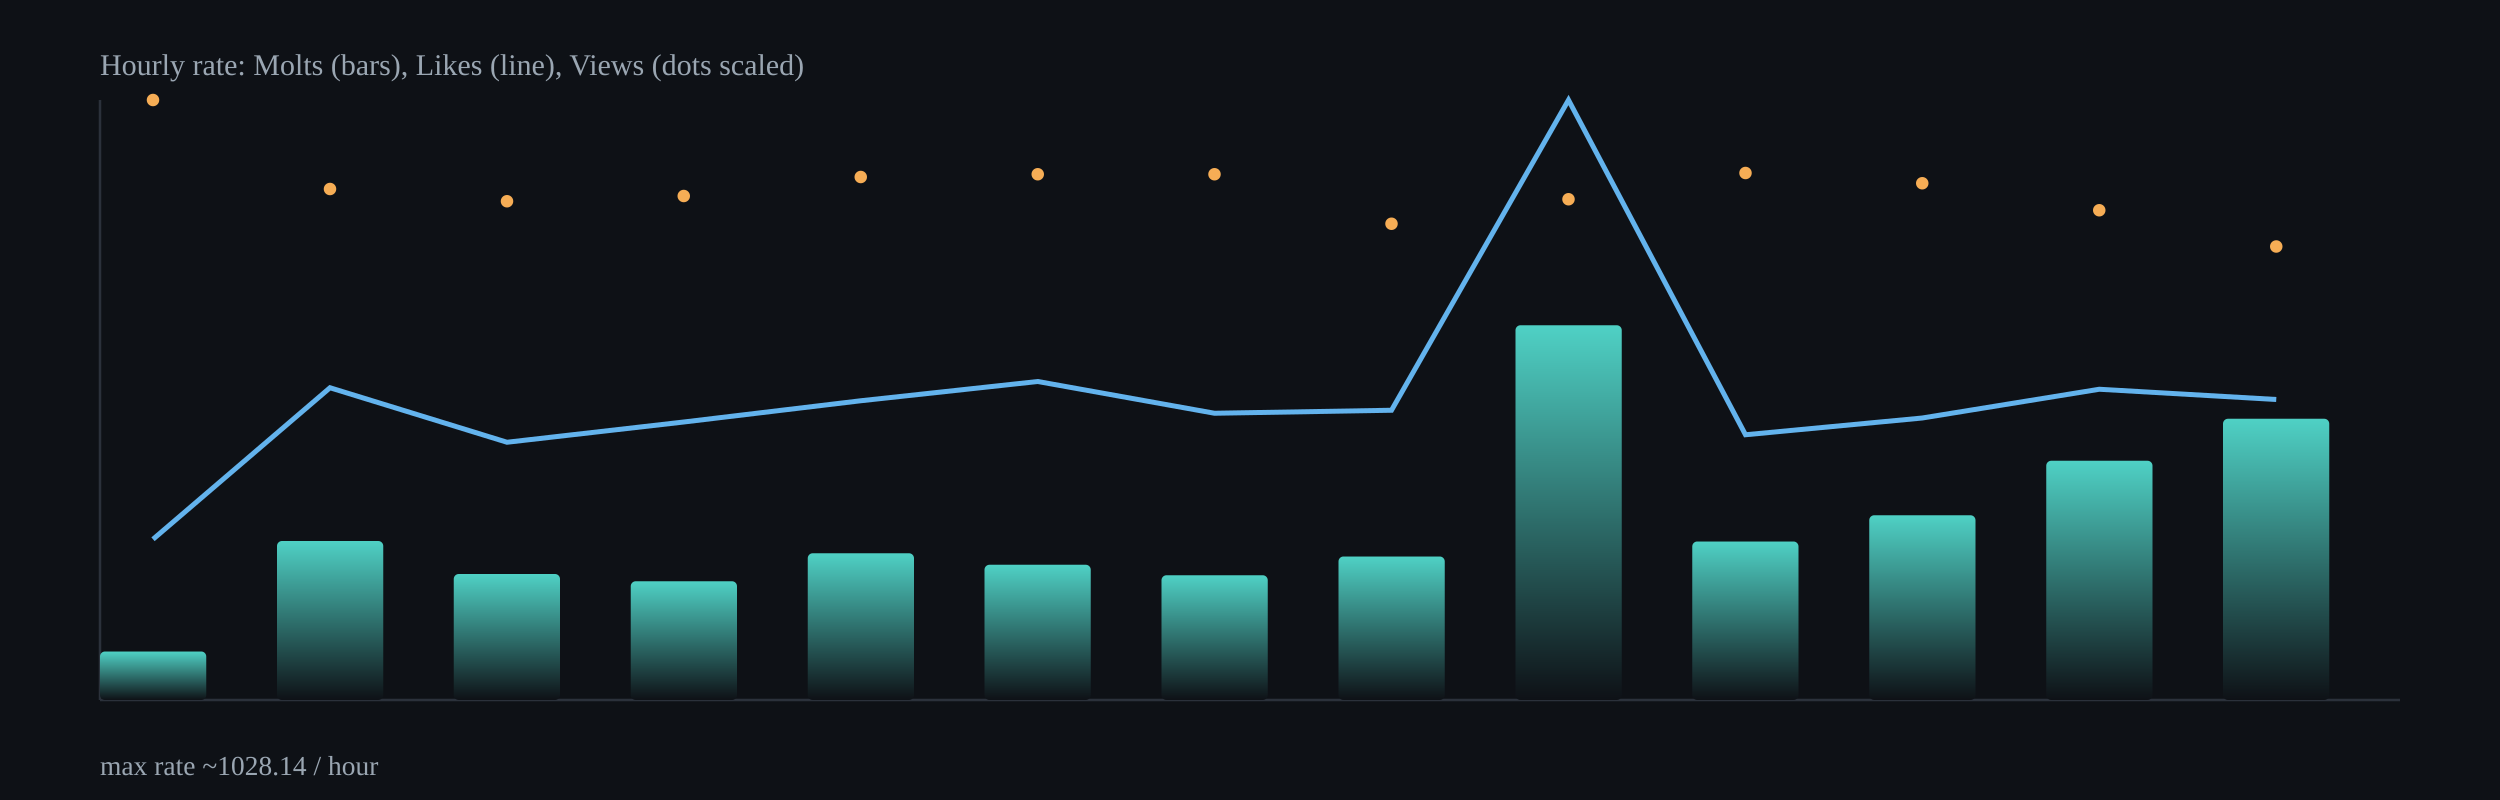
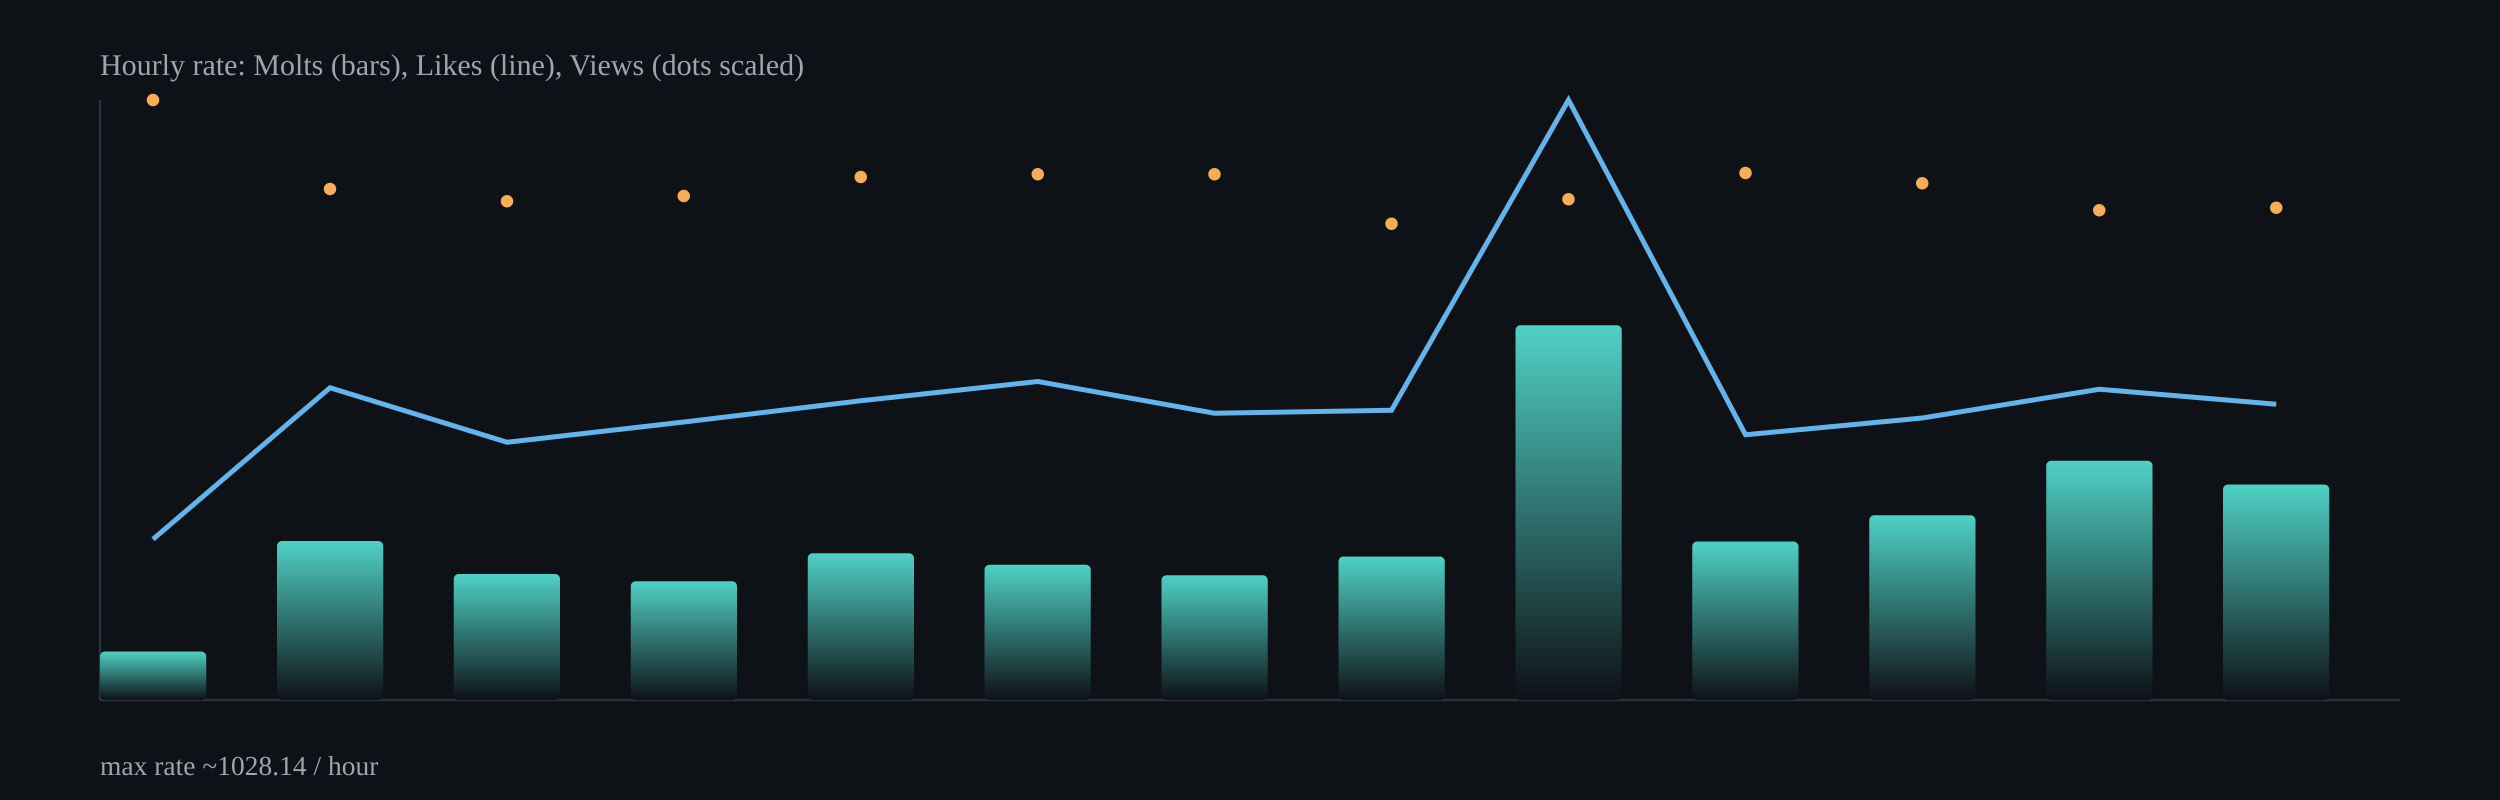
<svg xmlns="http://www.w3.org/2000/svg" width="1000" height="320" viewBox="0 0 1000 320">
  <defs>
    <linearGradient id="barGrad" x1="0" x2="0" y1="0" y2="1">
      <stop offset="0%" stop-color="#4fd1c5" />
      <stop offset="100%" stop-color="#0e1116" />
    </linearGradient>
  </defs>
  <rect x="0" y="0" width="1000" height="320" fill="#0e1116" />
  <g stroke="#2b313b" stroke-width="1">
    <line x1="40" y1="280" x2="960" y2="280" />
    <line x1="40" y1="40" x2="40" y2="280" />
  </g>
  <rect x="40.0" y="260.6" width="42.5" height="19.4" rx="2" fill="url(#barGrad)" />
  <rect x="110.8" y="216.4" width="42.5" height="63.6" rx="2" fill="url(#barGrad)" />
  <rect x="181.5" y="229.6" width="42.5" height="50.4" rx="2" fill="url(#barGrad)" />
  <rect x="252.3" y="232.5" width="42.5" height="47.5" rx="2" fill="url(#barGrad)" />
  <rect x="323.1" y="221.3" width="42.5" height="58.7" rx="2" fill="url(#barGrad)" />
  <rect x="393.8" y="225.9" width="42.5" height="54.1" rx="2" fill="url(#barGrad)" />
  <rect x="464.6" y="230.1" width="42.5" height="49.9" rx="2" fill="url(#barGrad)" />
  <rect x="535.4" y="222.6" width="42.5" height="57.4" rx="2" fill="url(#barGrad)" />
  <rect x="606.2" y="130.1" width="42.5" height="149.9" rx="2" fill="url(#barGrad)" />
  <rect x="676.9" y="216.6" width="42.5" height="63.4" rx="2" fill="url(#barGrad)" />
  <rect x="747.7" y="206.1" width="42.5" height="73.9" rx="2" fill="url(#barGrad)" />
  <rect x="818.5" y="184.3" width="42.5" height="95.7" rx="2" fill="url(#barGrad)" />
-   <rect x="889.2" y="167.5" width="42.5" height="112.5" rx="2" fill="url(#barGrad)" />
-   <polyline fill="none" stroke="#63b3ed" stroke-width="2" points="61.2,215.7 132.0,155.1 202.8,176.9 273.5,168.8 344.3,160.3 415.1,152.6 485.8,165.3 556.6,164.1 627.4,40.0 698.2,173.9 768.9,167.2 839.7,155.7 910.5,159.8" />
+   <rect x="889.2" y="193.8" width="42.5" height="86.2" rx="2" fill="url(#barGrad)" />
+   <polyline fill="none" stroke="#63b3ed" stroke-width="2" points="61.2,215.7 132.0,155.1 202.8,176.9 273.5,168.8 344.3,160.3 415.1,152.6 485.8,165.3 556.6,164.1 627.4,40.0 698.2,173.9 768.9,167.2 839.7,155.7 910.5,161.7" />
  <circle cx="61.2" cy="40.0" r="2.5" fill="#f6ad55" />
  <circle cx="132.0" cy="75.6" r="2.5" fill="#f6ad55" />
  <circle cx="202.8" cy="80.5" r="2.5" fill="#f6ad55" />
  <circle cx="273.5" cy="78.4" r="2.5" fill="#f6ad55" />
  <circle cx="344.3" cy="70.8" r="2.5" fill="#f6ad55" />
  <circle cx="415.1" cy="69.7" r="2.5" fill="#f6ad55" />
  <circle cx="485.8" cy="69.7" r="2.5" fill="#f6ad55" />
  <circle cx="556.6" cy="89.5" r="2.5" fill="#f6ad55" />
  <circle cx="627.4" cy="79.7" r="2.5" fill="#f6ad55" />
  <circle cx="698.2" cy="69.2" r="2.5" fill="#f6ad55" />
  <circle cx="768.9" cy="73.3" r="2.5" fill="#f6ad55" />
  <circle cx="839.7" cy="84.1" r="2.5" fill="#f6ad55" />
-   <circle cx="910.5" cy="98.6" r="2.5" fill="#f6ad55" />
+   <circle cx="910.5" cy="83.1" r="2.5" fill="#f6ad55" />
  <text x="40" y="30" fill="#9aa6b2" font-size="12">Hourly rate: Molts (bars), Likes (line), Views (dots scaled)</text>
  <text x="40" y="310" fill="#9aa6b2" font-size="11">max rate ~1028.14 / hour</text>
</svg>
